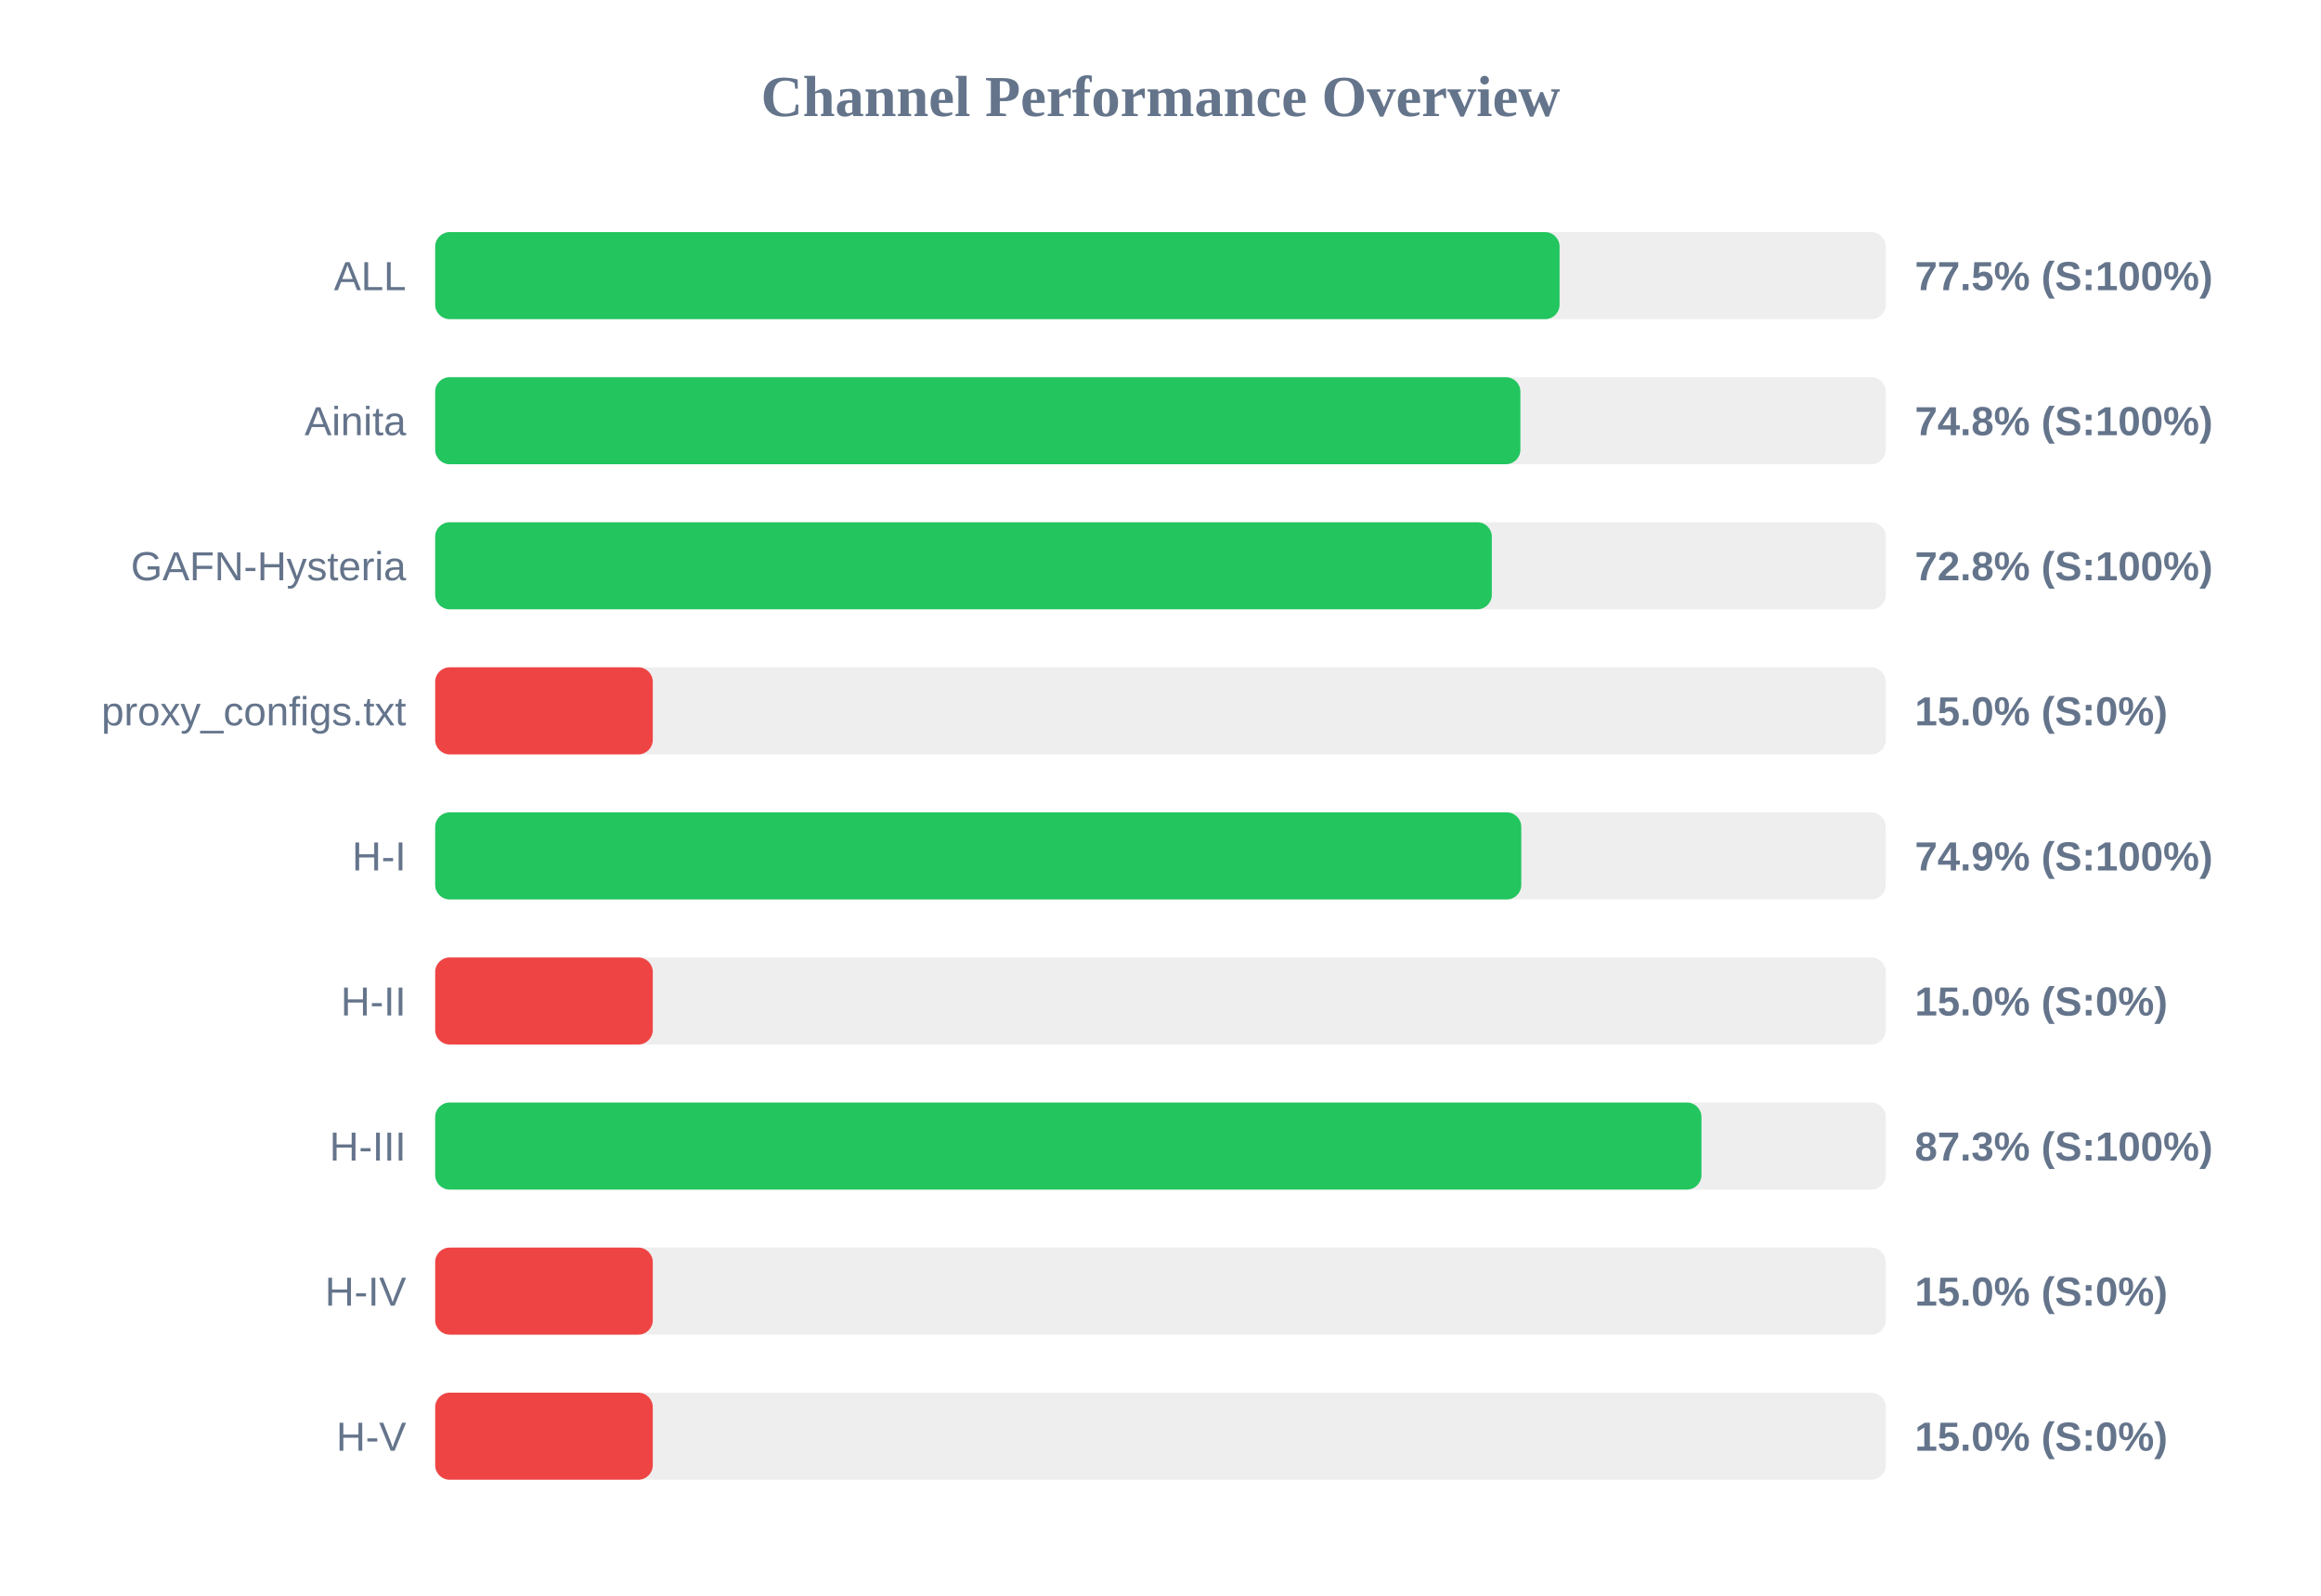
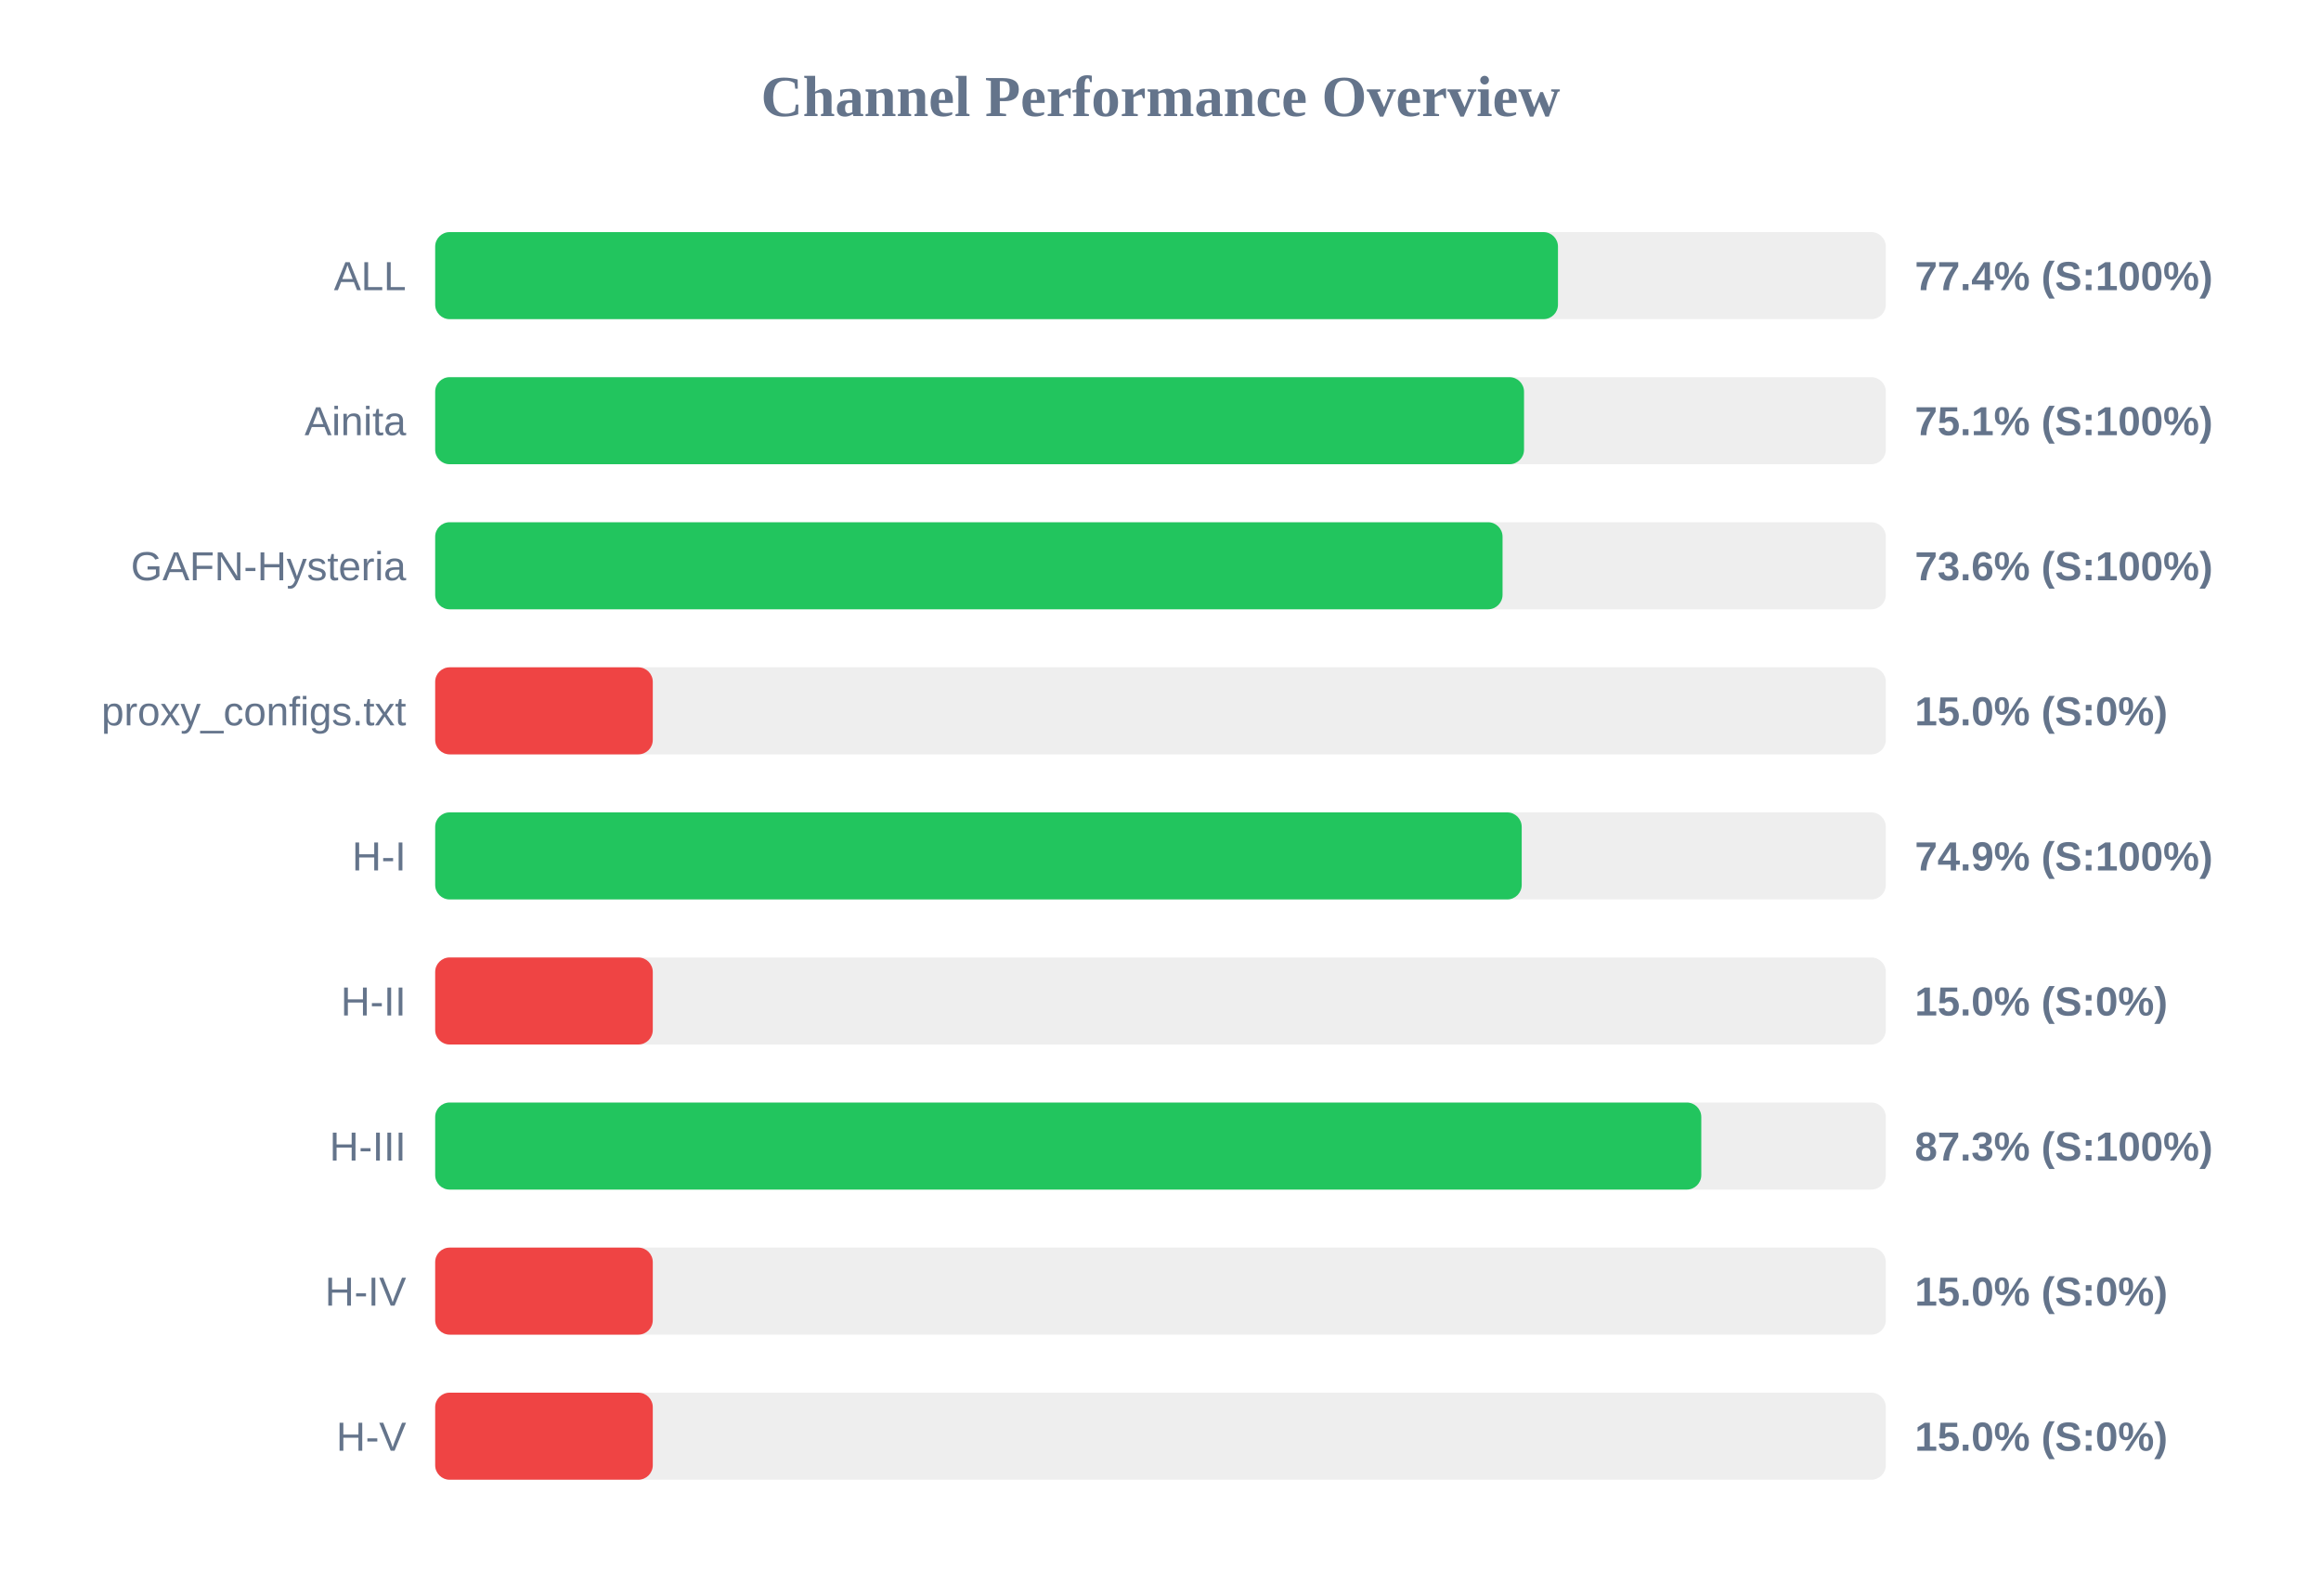
<svg xmlns="http://www.w3.org/2000/svg" width="800" height="550" version="1.1">
  <style>
        .row { font: 14px Arial; fill: #64748b; }
        .score { font: bold 14px Arial; fill: #64748b; }
    </style>
  <text x="400" y="40" text-anchor="middle" font-size="20px" font-weight="bold" fill="#64748b">Channel Performance Overview</text>
  <rect x="150" y="80" width="500" height="30" fill="#eee" rx="5" />
-   <rect x="150" y="80" width="387.55" height="30" fill="#22c55e" rx="5" />
+   <rect x="150" y="80" width="387.0" height="30" fill="#22c55e" rx="5" />
  <text x="140" y="100" text-anchor="end" class="row">ALL</text>
-   <text x="660" y="100" text-anchor="start" class="score">77.5% (S:100%)</text>
+   <text x="660" y="100" text-anchor="start" class="score">77.4% (S:100%)</text>
  <rect x="150" y="130" width="500" height="30" fill="#eee" rx="5" />
-   <rect x="150" y="130" width="374.05" height="30" fill="#22c55e" rx="5" />
+   <rect x="150" y="130" width="375.3" height="30" fill="#22c55e" rx="5" />
  <text x="140" y="150" text-anchor="end" class="row">Ainita</text>
-   <text x="660" y="150" text-anchor="start" class="score">74.8% (S:100%)</text>
+   <text x="660" y="150" text-anchor="start" class="score">75.1% (S:100%)</text>
  <rect x="150" y="180" width="500" height="30" fill="#eee" rx="5" />
-   <rect x="150" y="180" width="364.2" height="30" fill="#22c55e" rx="5" />
+   <rect x="150" y="180" width="367.9" height="30" fill="#22c55e" rx="5" />
  <text x="140" y="200" text-anchor="end" class="row">GAFN-Hysteria</text>
-   <text x="660" y="200" text-anchor="start" class="score">72.8% (S:100%)</text>
+   <text x="660" y="200" text-anchor="start" class="score">73.6% (S:100%)</text>
  <rect x="150" y="230" width="500" height="30" fill="#eee" rx="5" />
  <rect x="150" y="230" width="75.0" height="30" fill="#ef4444" rx="5" />
  <text x="140" y="250" text-anchor="end" class="row">proxy_configs.txt</text>
  <text x="660" y="250" text-anchor="start" class="score">15.0% (S:0%)</text>
  <rect x="150" y="280" width="500" height="30" fill="#eee" rx="5" />
-   <rect x="150" y="280" width="374.35" height="30" fill="#22c55e" rx="5" />
+   <rect x="150" y="280" width="374.5" height="30" fill="#22c55e" rx="5" />
  <text x="140" y="300" text-anchor="end" class="row">H-I</text>
  <text x="660" y="300" text-anchor="start" class="score">74.9% (S:100%)</text>
  <rect x="150" y="330" width="500" height="30" fill="#eee" rx="5" />
  <rect x="150" y="330" width="75.0" height="30" fill="#ef4444" rx="5" />
  <text x="140" y="350" text-anchor="end" class="row">H-II</text>
  <text x="660" y="350" text-anchor="start" class="score">15.0% (S:0%)</text>
  <rect x="150" y="380" width="500" height="30" fill="#eee" rx="5" />
-   <rect x="150" y="380" width="436.45" height="30" fill="#22c55e" rx="5" />
+   <rect x="150" y="380" width="436.4" height="30" fill="#22c55e" rx="5" />
  <text x="140" y="400" text-anchor="end" class="row">H-III</text>
  <text x="660" y="400" text-anchor="start" class="score">87.3% (S:100%)</text>
  <rect x="150" y="430" width="500" height="30" fill="#eee" rx="5" />
  <rect x="150" y="430" width="75.0" height="30" fill="#ef4444" rx="5" />
  <text x="140" y="450" text-anchor="end" class="row">H-IV</text>
  <text x="660" y="450" text-anchor="start" class="score">15.0% (S:0%)</text>
  <rect x="150" y="480" width="500" height="30" fill="#eee" rx="5" />
  <rect x="150" y="480" width="75.0" height="30" fill="#ef4444" rx="5" />
  <text x="140" y="500" text-anchor="end" class="row">H-V</text>
  <text x="660" y="500" text-anchor="start" class="score">15.0% (S:0%)</text>
</svg>
